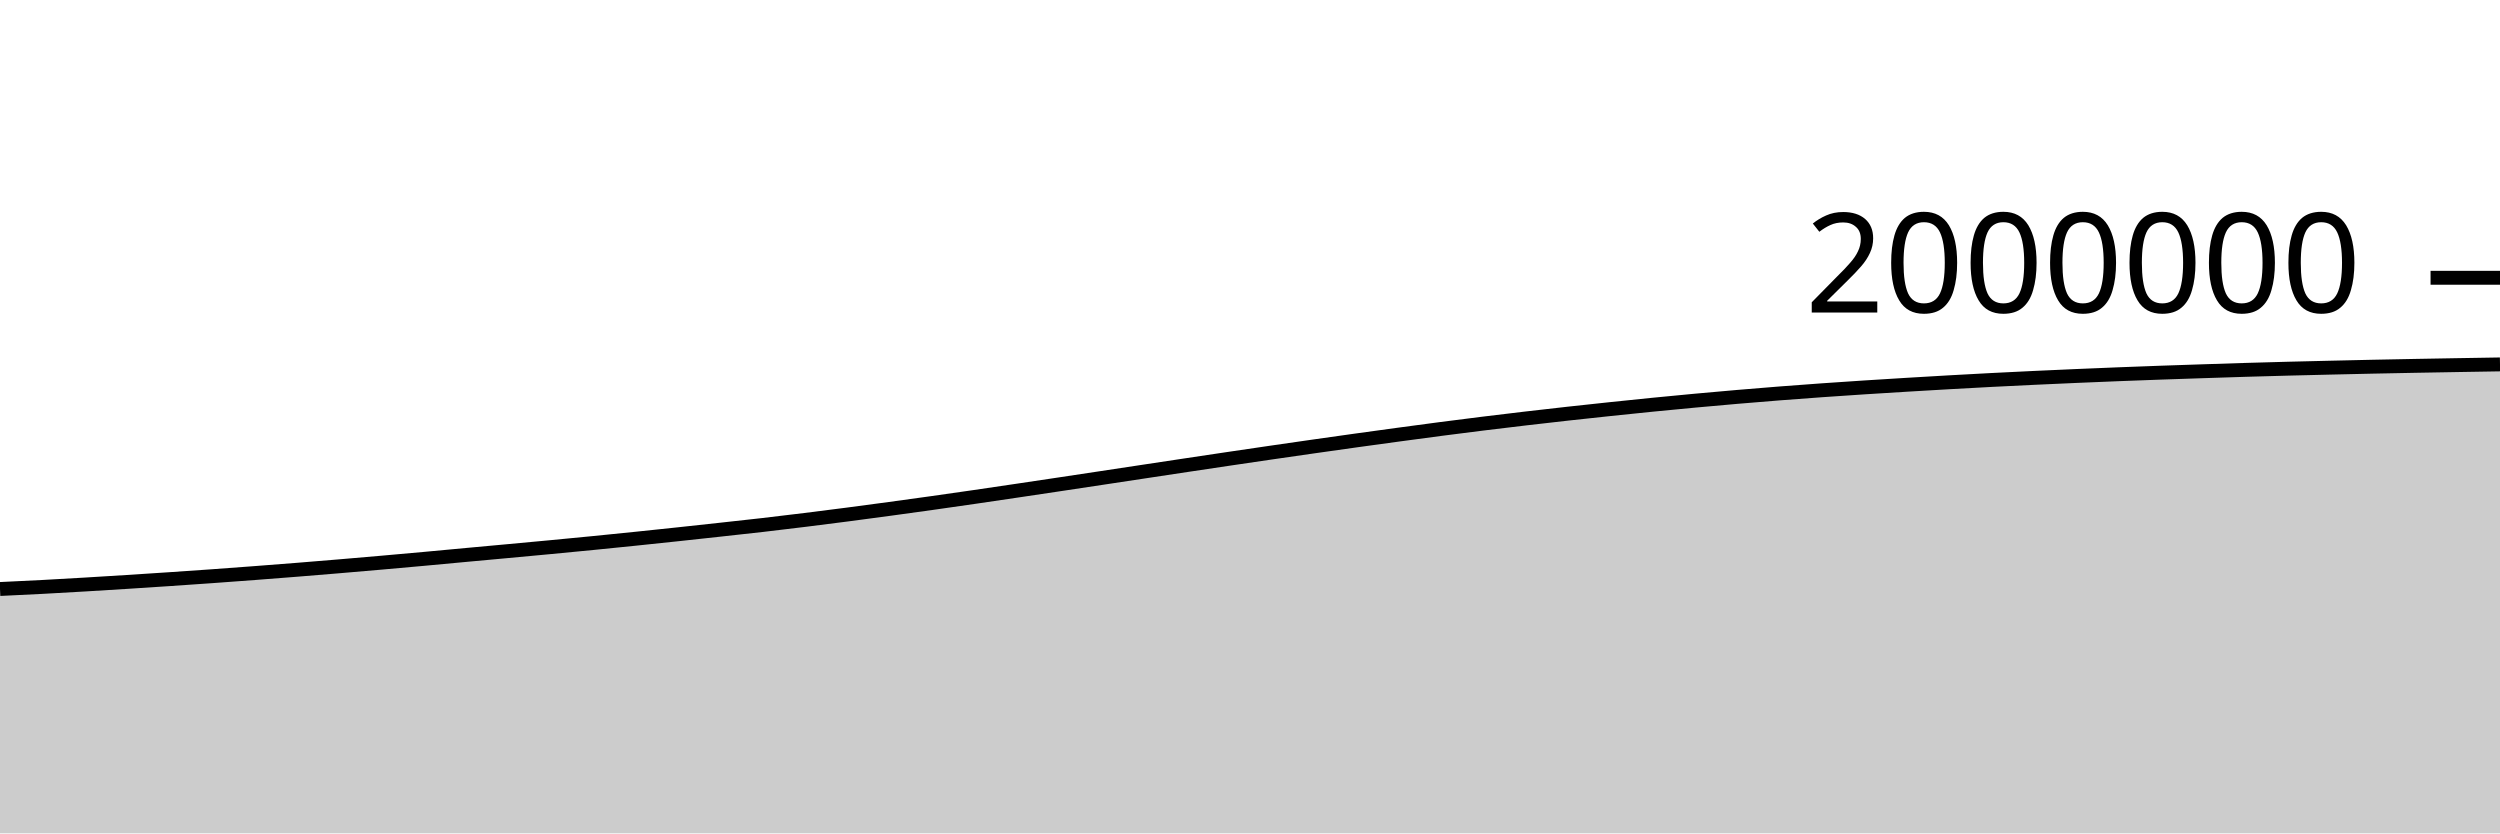
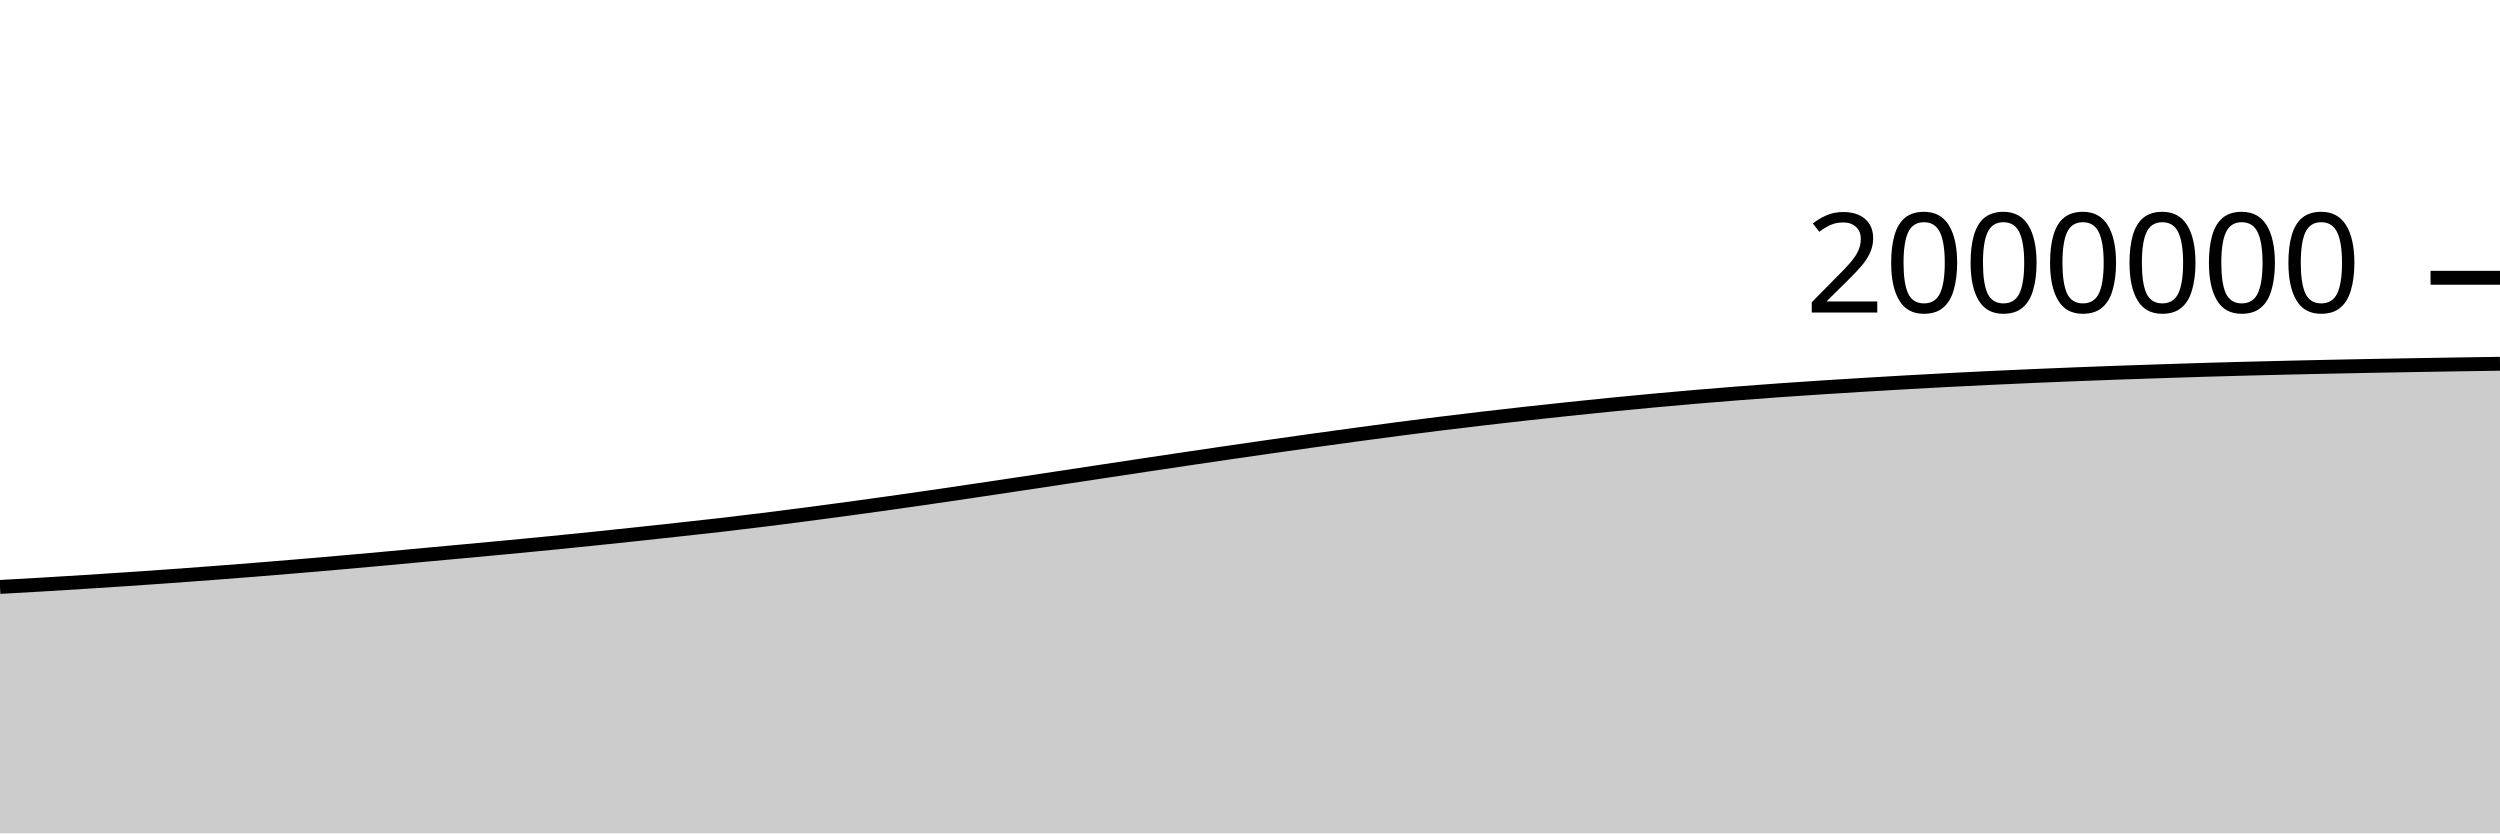
<svg xmlns="http://www.w3.org/2000/svg" viewBox="0 0 180 60">
  <g transform="translate(0,20)">
-     <path class="area" fill="rgba(0, 0, 0, 0.2)" d="M0,22.408C1.017,22.36,2.034,22.313,3.051,22.259C4.068,22.206,5.085,22.146,6.102,22.086C7.119,22.026,8.136,21.962,9.153,21.898C10.169,21.833,11.186,21.767,12.203,21.699C13.22,21.631,14.237,21.56,15.254,21.488C16.271,21.415,17.288,21.34,18.305,21.263C19.322,21.186,20.339,21.107,21.356,21.026C22.373,20.944,23.39,20.86,24.407,20.775C25.424,20.689,26.441,20.603,27.458,20.513C28.475,20.424,29.492,20.333,30.508,20.24C31.525,20.147,32.542,20.05,33.559,19.956C34.576,19.862,35.593,19.77,36.61,19.676C37.627,19.582,38.644,19.488,39.661,19.392C40.678,19.295,41.695,19.198,42.712,19.097C43.729,18.996,44.746,18.893,45.763,18.789C46.78,18.684,47.797,18.576,48.814,18.468C49.831,18.359,50.847,18.249,51.864,18.137C52.881,18.026,53.898,17.916,54.915,17.799C55.932,17.681,56.949,17.559,57.966,17.433C58.983,17.308,60,17.177,61.017,17.045C62.034,16.912,63.051,16.776,64.068,16.638C65.085,16.5,66.102,16.36,67.119,16.216C68.136,16.073,69.153,15.927,70.169,15.779C71.186,15.631,72.203,15.48,73.22,15.329C74.237,15.178,75.254,15.026,76.271,14.873C77.288,14.72,78.305,14.566,79.322,14.413C80.339,14.259,81.356,14.105,82.373,13.951C83.39,13.797,84.407,13.643,85.424,13.49C86.441,13.337,87.458,13.184,88.475,13.034C89.492,12.883,90.508,12.733,91.525,12.585C92.542,12.437,93.559,12.29,94.576,12.145C95.593,12,96.61,11.856,97.627,11.714C98.644,11.573,99.661,11.433,100.678,11.295C101.695,11.157,102.712,11.02,103.729,10.887C104.746,10.755,105.763,10.625,106.78,10.499C107.797,10.373,108.814,10.251,109.831,10.132C110.847,10.013,111.864,9.897,112.881,9.784C113.898,9.672,114.915,9.562,115.932,9.455C116.949,9.348,117.966,9.242,118.983,9.141C120,9.04,121.017,8.942,122.034,8.848C123.051,8.753,124.068,8.663,125.085,8.576C126.102,8.489,127.119,8.406,128.136,8.326C129.153,8.247,130.169,8.172,131.186,8.099C132.203,8.027,133.22,7.959,134.237,7.893C135.254,7.827,136.271,7.764,137.288,7.703C138.305,7.642,139.322,7.582,140.339,7.524C141.356,7.467,142.373,7.411,143.39,7.358C144.407,7.306,145.424,7.256,146.441,7.208C147.458,7.16,148.475,7.115,149.492,7.071C150.508,7.028,151.525,6.985,152.542,6.945C153.559,6.905,154.576,6.867,155.593,6.831C156.61,6.795,157.627,6.761,158.644,6.728C159.661,6.694,160.678,6.661,161.695,6.63C162.712,6.6,163.729,6.572,164.746,6.545C165.763,6.519,166.78,6.495,167.797,6.471C168.814,6.447,169.831,6.423,170.847,6.402C171.864,6.38,172.881,6.361,173.898,6.342C174.915,6.323,175.932,6.305,176.949,6.288C177.966,6.27,178.983,6.253,180,6.237L180,40C178.983,40,177.966,40,176.949,40C175.932,40,174.915,40,173.898,40C172.881,40,171.864,40,170.847,40C169.831,40,168.814,40,167.797,40C166.78,40,165.763,40,164.746,40C163.729,40,162.712,40,161.695,40C160.678,40,159.661,40,158.644,40C157.627,40,156.61,40,155.593,40C154.576,40,153.559,40,152.542,40C151.525,40,150.508,40,149.492,40C148.475,40,147.458,40,146.441,40C145.424,40,144.407,40,143.39,40C142.373,40,141.356,40,140.339,40C139.322,40,138.305,40,137.288,40C136.271,40,135.254,40,134.237,40C133.22,40,132.203,40,131.186,40C130.169,40,129.153,40,128.136,40C127.119,40,126.102,40,125.085,40C124.068,40,123.051,40,122.034,40C121.017,40,120,40,118.983,40C117.966,40,116.949,40,115.932,40C114.915,40,113.898,40,112.881,40C111.864,40,110.847,40,109.831,40C108.814,40,107.797,40,106.78,40C105.763,40,104.746,40,103.729,40C102.712,40,101.695,40,100.678,40C99.661,40,98.644,40,97.627,40C96.61,40,95.593,40,94.576,40C93.559,40,92.542,40,91.525,40C90.508,40,89.492,40,88.475,40C87.458,40,86.441,40,85.424,40C84.407,40,83.39,40,82.373,40C81.356,40,80.339,40,79.322,40C78.305,40,77.288,40,76.271,40C75.254,40,74.237,40,73.22,40C72.203,40,71.186,40,70.169,40C69.153,40,68.136,40,67.119,40C66.102,40,65.085,40,64.068,40C63.051,40,62.034,40,61.017,40C60,40,58.983,40,57.966,40C56.949,40,55.932,40,54.915,40C53.898,40,52.881,40,51.864,40C50.847,40,49.831,40,48.814,40C47.797,40,46.78,40,45.763,40C44.746,40,43.729,40,42.712,40C41.695,40,40.678,40,39.661,40C38.644,40,37.627,40,36.61,40C35.593,40,34.576,40,33.559,40C32.542,40,31.525,40,30.508,40C29.492,40,28.475,40,27.458,40C26.441,40,25.424,40,24.407,40C23.39,40,22.373,40,21.356,40C20.339,40,19.322,40,18.305,40C17.288,40,16.271,40,15.254,40C14.237,40,13.22,40,12.203,40C11.186,40,10.169,40,9.153,40C8.136,40,7.119,40,6.102,40C5.085,40,4.068,40,3.051,40C2.034,40,1.017,40,0,40Z" />
-     <path class="line" stroke="black" fill="none" d="M0,22.408C1.017,22.36,2.034,22.313,3.051,22.259C4.068,22.206,5.085,22.146,6.102,22.086C7.119,22.026,8.136,21.962,9.153,21.898C10.169,21.833,11.186,21.767,12.203,21.699C13.22,21.631,14.237,21.56,15.254,21.488C16.271,21.415,17.288,21.34,18.305,21.263C19.322,21.186,20.339,21.107,21.356,21.026C22.373,20.944,23.39,20.86,24.407,20.775C25.424,20.689,26.441,20.603,27.458,20.513C28.475,20.424,29.492,20.333,30.508,20.24C31.525,20.147,32.542,20.05,33.559,19.956C34.576,19.862,35.593,19.77,36.61,19.676C37.627,19.582,38.644,19.488,39.661,19.392C40.678,19.295,41.695,19.198,42.712,19.097C43.729,18.996,44.746,18.893,45.763,18.789C46.78,18.684,47.797,18.576,48.814,18.468C49.831,18.359,50.847,18.249,51.864,18.137C52.881,18.026,53.898,17.916,54.915,17.799C55.932,17.681,56.949,17.559,57.966,17.433C58.983,17.308,60,17.177,61.017,17.045C62.034,16.912,63.051,16.776,64.068,16.638C65.085,16.5,66.102,16.36,67.119,16.216C68.136,16.073,69.153,15.927,70.169,15.779C71.186,15.631,72.203,15.48,73.22,15.329C74.237,15.178,75.254,15.026,76.271,14.873C77.288,14.72,78.305,14.566,79.322,14.413C80.339,14.259,81.356,14.105,82.373,13.951C83.39,13.797,84.407,13.643,85.424,13.49C86.441,13.337,87.458,13.184,88.475,13.034C89.492,12.883,90.508,12.733,91.525,12.585C92.542,12.437,93.559,12.29,94.576,12.145C95.593,12,96.61,11.856,97.627,11.714C98.644,11.573,99.661,11.433,100.678,11.295C101.695,11.157,102.712,11.02,103.729,10.887C104.746,10.755,105.763,10.625,106.78,10.499C107.797,10.373,108.814,10.251,109.831,10.132C110.847,10.013,111.864,9.897,112.881,9.784C113.898,9.672,114.915,9.562,115.932,9.455C116.949,9.348,117.966,9.242,118.983,9.141C120,9.04,121.017,8.942,122.034,8.848C123.051,8.753,124.068,8.663,125.085,8.576C126.102,8.489,127.119,8.406,128.136,8.326C129.153,8.247,130.169,8.172,131.186,8.099C132.203,8.027,133.22,7.959,134.237,7.893C135.254,7.827,136.271,7.764,137.288,7.703C138.305,7.642,139.322,7.582,140.339,7.524C141.356,7.467,142.373,7.411,143.39,7.358C144.407,7.306,145.424,7.256,146.441,7.208C147.458,7.16,148.475,7.115,149.492,7.071C150.508,7.028,151.525,6.985,152.542,6.945C153.559,6.905,154.576,6.867,155.593,6.831C156.61,6.795,157.627,6.761,158.644,6.728C159.661,6.694,160.678,6.661,161.695,6.63C162.712,6.6,163.729,6.572,164.746,6.545C165.763,6.519,166.78,6.495,167.797,6.471C168.814,6.447,169.831,6.423,170.847,6.402C171.864,6.38,172.881,6.361,173.898,6.342C174.915,6.323,175.932,6.305,176.949,6.288C177.966,6.27,178.983,6.253,180,6.237" />
+     <path class="area" fill="rgba(0, 0, 0, 0.2)" d="M0,22.259C1.017,22.203,2.034,22.146,3.051,22.086C4.068,22.026,5.085,21.962,6.102,21.898C7.119,21.833,8.136,21.767,9.153,21.699C10.169,21.631,11.186,21.56,12.203,21.488C13.22,21.415,14.237,21.34,15.254,21.263C16.271,21.186,17.288,21.107,18.305,21.026C19.322,20.944,20.339,20.86,21.356,20.775C22.373,20.689,23.39,20.603,24.407,20.513C25.424,20.424,26.441,20.333,27.458,20.24C28.475,20.147,29.492,20.05,30.508,19.956C31.525,19.862,32.542,19.77,33.559,19.676C34.576,19.582,35.593,19.488,36.61,19.392C37.627,19.295,38.644,19.198,39.661,19.097C40.678,18.996,41.695,18.893,42.712,18.789C43.729,18.684,44.746,18.576,45.763,18.468C46.78,18.359,47.797,18.249,48.814,18.137C49.831,18.026,50.847,17.916,51.864,17.799C52.881,17.681,53.898,17.559,54.915,17.433C55.932,17.308,56.949,17.177,57.966,17.045C58.983,16.912,60,16.776,61.017,16.638C62.034,16.5,63.051,16.36,64.068,16.216C65.085,16.073,66.102,15.927,67.119,15.779C68.136,15.631,69.153,15.48,70.169,15.329C71.186,15.178,72.203,15.026,73.22,14.873C74.237,14.72,75.254,14.566,76.271,14.413C77.288,14.259,78.305,14.105,79.322,13.951C80.339,13.797,81.356,13.643,82.373,13.49C83.39,13.337,84.407,13.184,85.424,13.034C86.441,12.883,87.458,12.733,88.475,12.585C89.492,12.437,90.508,12.29,91.525,12.145C92.542,12,93.559,11.856,94.576,11.714C95.593,11.573,96.61,11.433,97.627,11.295C98.644,11.157,99.661,11.02,100.678,10.887C101.695,10.755,102.712,10.625,103.729,10.499C104.746,10.373,105.763,10.251,106.78,10.132C107.797,10.013,108.814,9.897,109.831,9.784C110.847,9.672,111.864,9.562,112.881,9.455C113.898,9.348,114.915,9.242,115.932,9.141C116.949,9.04,117.966,8.942,118.983,8.848C120,8.753,121.017,8.663,122.034,8.576C123.051,8.489,124.068,8.406,125.085,8.326C126.102,8.247,127.119,8.172,128.136,8.099C129.153,8.027,130.169,7.959,131.186,7.893C132.203,7.827,133.22,7.764,134.237,7.703C135.254,7.642,136.271,7.582,137.288,7.524C138.305,7.467,139.322,7.411,140.339,7.358C141.356,7.306,142.373,7.256,143.39,7.208C144.407,7.16,145.424,7.115,146.441,7.071C147.458,7.028,148.475,6.985,149.492,6.945C150.508,6.905,151.525,6.867,152.542,6.831C153.559,6.795,154.576,6.761,155.593,6.728C156.61,6.694,157.627,6.661,158.644,6.63C159.661,6.6,160.678,6.572,161.695,6.545C162.712,6.519,163.729,6.495,164.746,6.471C165.763,6.447,166.78,6.423,167.797,6.402C168.814,6.38,169.831,6.361,170.847,6.342C171.864,6.323,172.881,6.305,173.898,6.288C174.915,6.27,175.932,6.253,176.949,6.237C177.966,6.221,178.983,6.207,180,6.192L180,40C178.983,40,177.966,40,176.949,40C175.932,40,174.915,40,173.898,40C172.881,40,171.864,40,170.847,40C169.831,40,168.814,40,167.797,40C166.78,40,165.763,40,164.746,40C163.729,40,162.712,40,161.695,40C160.678,40,159.661,40,158.644,40C157.627,40,156.61,40,155.593,40C154.576,40,153.559,40,152.542,40C151.525,40,150.508,40,149.492,40C148.475,40,147.458,40,146.441,40C145.424,40,144.407,40,143.39,40C142.373,40,141.356,40,140.339,40C139.322,40,138.305,40,137.288,40C136.271,40,135.254,40,134.237,40C133.22,40,132.203,40,131.186,40C130.169,40,129.153,40,128.136,40C127.119,40,126.102,40,125.085,40C124.068,40,123.051,40,122.034,40C121.017,40,120,40,118.983,40C117.966,40,116.949,40,115.932,40C114.915,40,113.898,40,112.881,40C111.864,40,110.847,40,109.831,40C108.814,40,107.797,40,106.78,40C105.763,40,104.746,40,103.729,40C102.712,40,101.695,40,100.678,40C99.661,40,98.644,40,97.627,40C96.61,40,95.593,40,94.576,40C93.559,40,92.542,40,91.525,40C90.508,40,89.492,40,88.475,40C87.458,40,86.441,40,85.424,40C84.407,40,83.39,40,82.373,40C81.356,40,80.339,40,79.322,40C78.305,40,77.288,40,76.271,40C75.254,40,74.237,40,73.22,40C72.203,40,71.186,40,70.169,40C69.153,40,68.136,40,67.119,40C66.102,40,65.085,40,64.068,40C63.051,40,62.034,40,61.017,40C60,40,58.983,40,57.966,40C56.949,40,55.932,40,54.915,40C53.898,40,52.881,40,51.864,40C50.847,40,49.831,40,48.814,40C47.797,40,46.78,40,45.763,40C44.746,40,43.729,40,42.712,40C41.695,40,40.678,40,39.661,40C38.644,40,37.627,40,36.61,40C35.593,40,34.576,40,33.559,40C32.542,40,31.525,40,30.508,40C29.492,40,28.475,40,27.458,40C26.441,40,25.424,40,24.407,40C23.39,40,22.373,40,21.356,40C20.339,40,19.322,40,18.305,40C17.288,40,16.271,40,15.254,40C14.237,40,13.22,40,12.203,40C11.186,40,10.169,40,9.153,40C8.136,40,7.119,40,6.102,40C5.085,40,4.068,40,3.051,40C2.034,40,1.017,40,0,40Z" />
+     <path class="line" stroke="black" fill="none" d="M0,22.259C1.017,22.203,2.034,22.146,3.051,22.086C4.068,22.026,5.085,21.962,6.102,21.898C7.119,21.833,8.136,21.767,9.153,21.699C10.169,21.631,11.186,21.56,12.203,21.488C13.22,21.415,14.237,21.34,15.254,21.263C16.271,21.186,17.288,21.107,18.305,21.026C19.322,20.944,20.339,20.86,21.356,20.775C22.373,20.689,23.39,20.603,24.407,20.513C25.424,20.424,26.441,20.333,27.458,20.24C28.475,20.147,29.492,20.05,30.508,19.956C31.525,19.862,32.542,19.77,33.559,19.676C34.576,19.582,35.593,19.488,36.61,19.392C37.627,19.295,38.644,19.198,39.661,19.097C40.678,18.996,41.695,18.893,42.712,18.789C43.729,18.684,44.746,18.576,45.763,18.468C46.78,18.359,47.797,18.249,48.814,18.137C49.831,18.026,50.847,17.916,51.864,17.799C52.881,17.681,53.898,17.559,54.915,17.433C55.932,17.308,56.949,17.177,57.966,17.045C58.983,16.912,60,16.776,61.017,16.638C62.034,16.5,63.051,16.36,64.068,16.216C65.085,16.073,66.102,15.927,67.119,15.779C68.136,15.631,69.153,15.48,70.169,15.329C71.186,15.178,72.203,15.026,73.22,14.873C74.237,14.72,75.254,14.566,76.271,14.413C77.288,14.259,78.305,14.105,79.322,13.951C80.339,13.797,81.356,13.643,82.373,13.49C83.39,13.337,84.407,13.184,85.424,13.034C86.441,12.883,87.458,12.733,88.475,12.585C89.492,12.437,90.508,12.29,91.525,12.145C92.542,12,93.559,11.856,94.576,11.714C95.593,11.573,96.61,11.433,97.627,11.295C98.644,11.157,99.661,11.02,100.678,10.887C101.695,10.755,102.712,10.625,103.729,10.499C104.746,10.373,105.763,10.251,106.78,10.132C107.797,10.013,108.814,9.897,109.831,9.784C110.847,9.672,111.864,9.562,112.881,9.455C113.898,9.348,114.915,9.242,115.932,9.141C116.949,9.04,117.966,8.942,118.983,8.848C120,8.753,121.017,8.663,122.034,8.576C123.051,8.489,124.068,8.406,125.085,8.326C126.102,8.247,127.119,8.172,128.136,8.099C129.153,8.027,130.169,7.959,131.186,7.893C132.203,7.827,133.22,7.764,134.237,7.703C135.254,7.642,136.271,7.582,137.288,7.524C138.305,7.467,139.322,7.411,140.339,7.358C141.356,7.306,142.373,7.256,143.39,7.208C144.407,7.16,145.424,7.115,146.441,7.071C147.458,7.028,148.475,6.985,149.492,6.945C150.508,6.905,151.525,6.867,152.542,6.831C153.559,6.795,154.576,6.761,155.593,6.728C156.61,6.694,157.627,6.661,158.644,6.63C159.661,6.6,160.678,6.572,161.695,6.545C162.712,6.519,163.729,6.495,164.746,6.471C165.763,6.447,166.78,6.423,167.797,6.402C168.814,6.38,169.831,6.361,170.847,6.342C171.864,6.323,172.881,6.305,173.898,6.288C174.915,6.27,175.932,6.253,176.949,6.237C177.966,6.221,178.983,6.207,180,6.192" />
    <path class="axis-ceiling" stroke-width="1" stroke="black" fill="none" d="M175,0L180,0" />
    <text class="axis-ceiling-label" font-family="sans-serif" text-anchor="end" font-size="10px" x="170" y="2.5">2000000</text>
  </g>
</svg>
